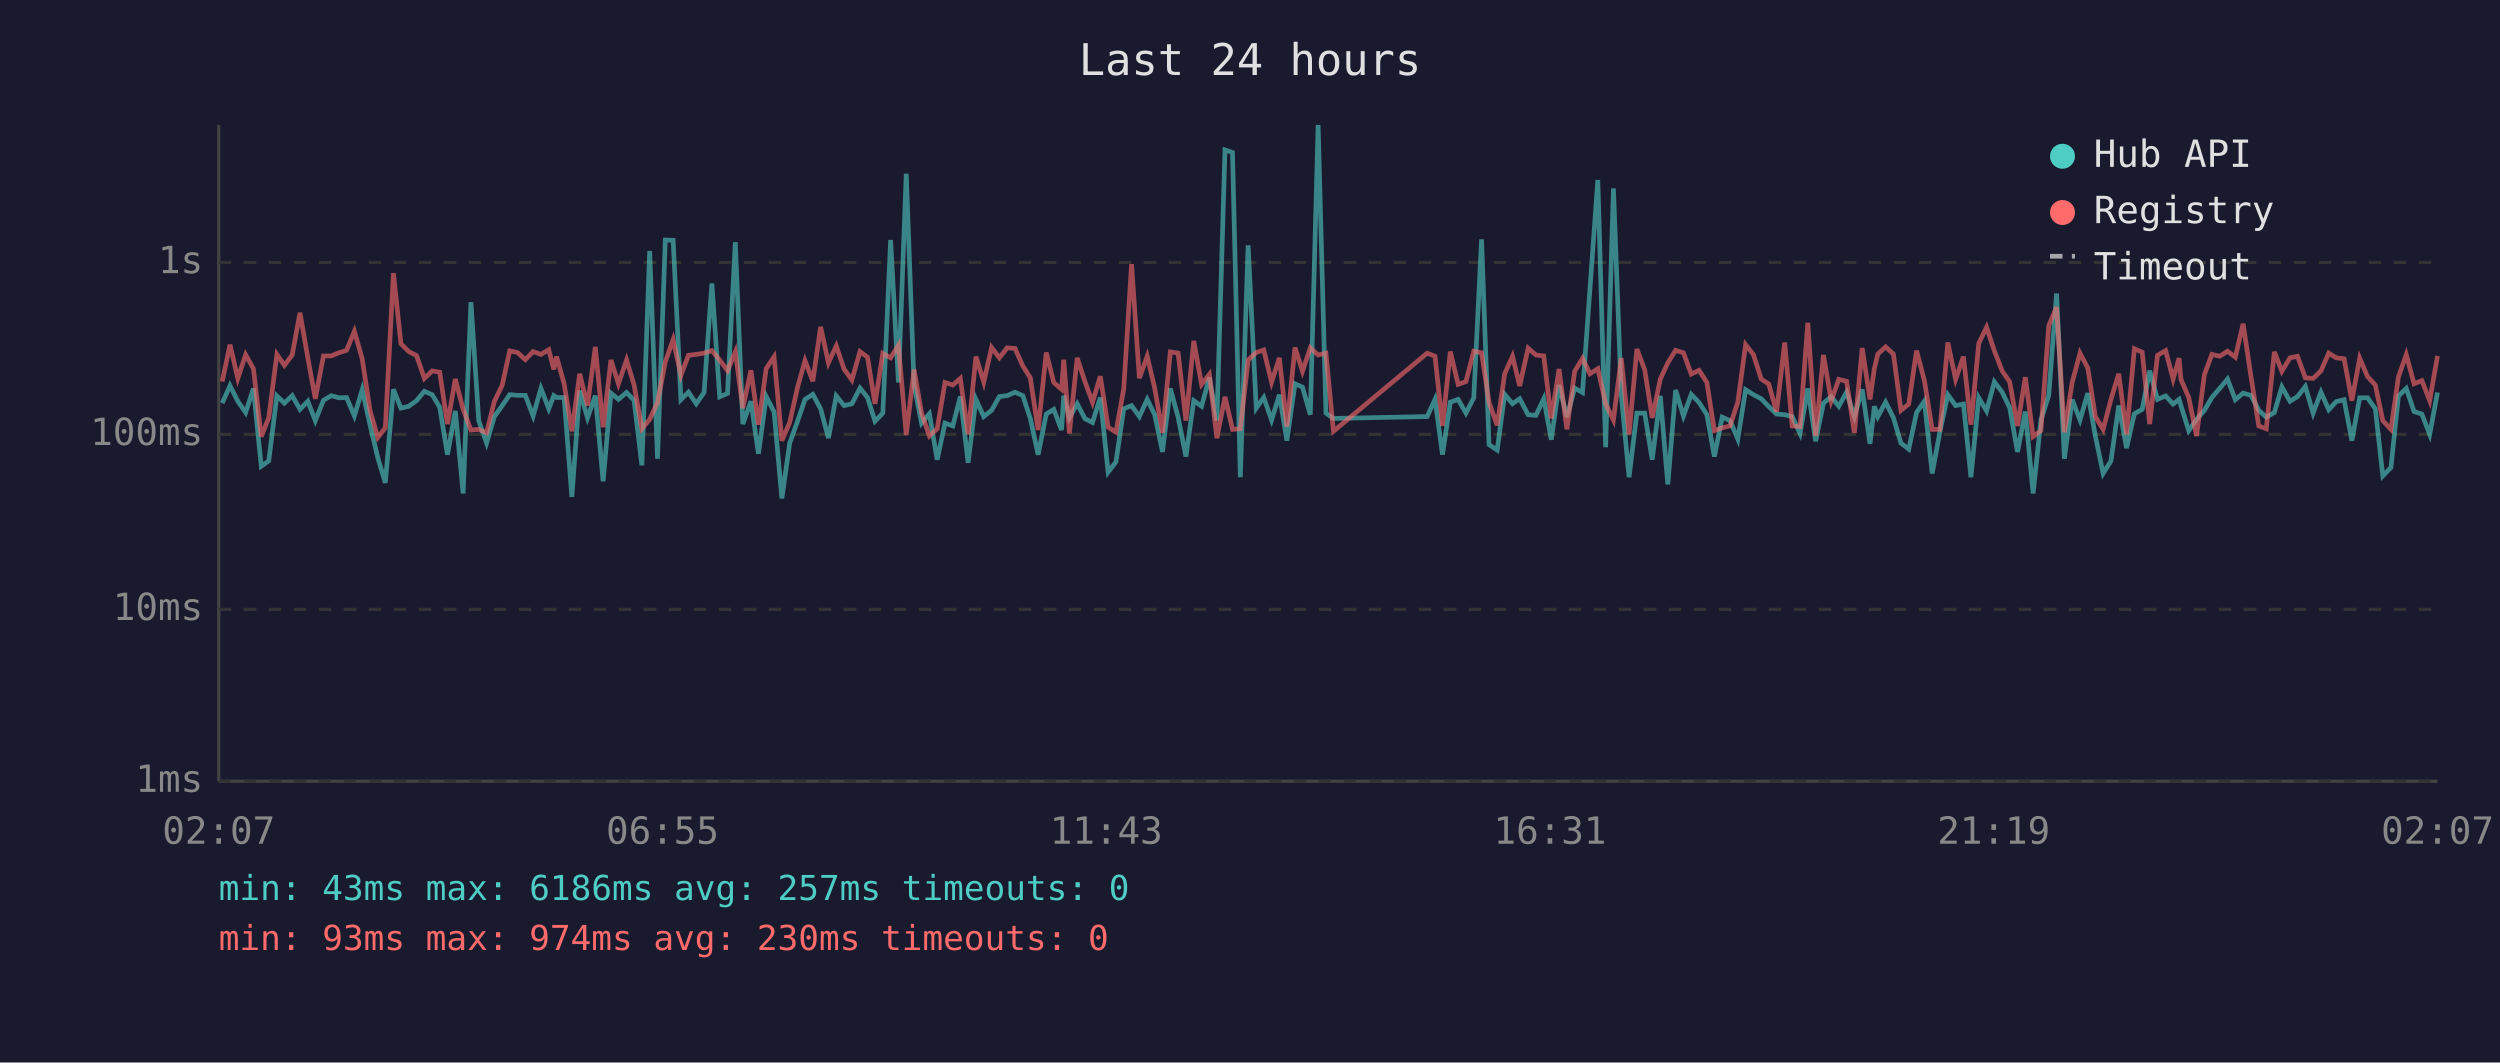
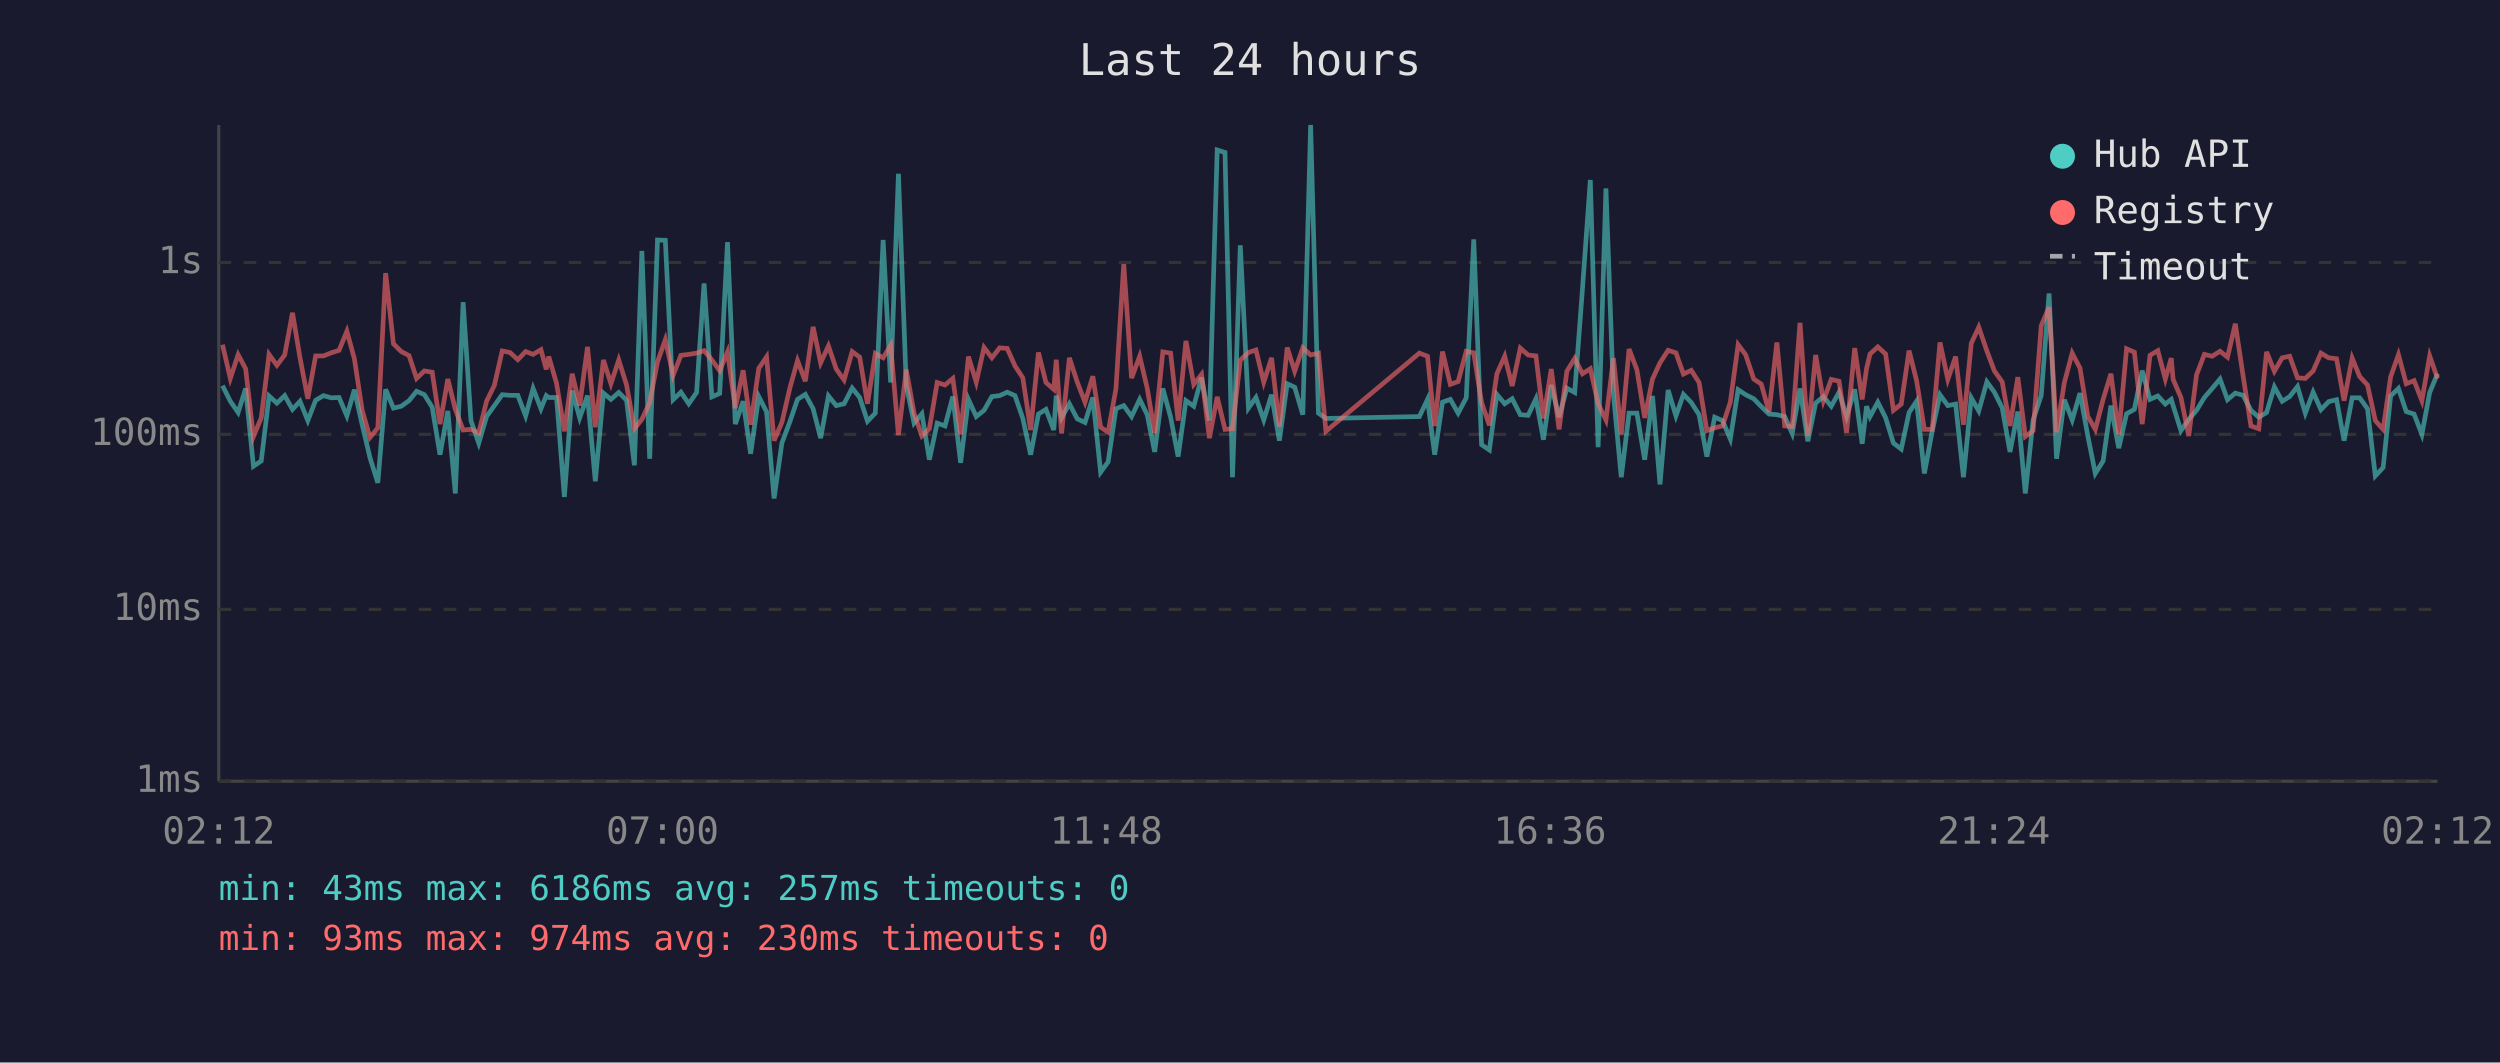
<svg xmlns="http://www.w3.org/2000/svg" viewBox="0 0 800 340" font-family="monospace" font-size="12">
  <rect width="800" height="340" fill="#1a1a2e" />
  <text x="400" y="24" fill="#e0e0e0" font-size="14" text-anchor="middle">Last 24 hours</text>
  <line x1="70" y1="40" x2="70" y2="250" stroke="#444" stroke-width="1" />
  <line x1="70" y1="250" x2="780" y2="250" stroke="#444" stroke-width="1" />
  <line x1="70" y1="250" x2="780" y2="250" stroke="#333" stroke-width="1" stroke-dasharray="4" />
  <text x="65" y="250" fill="#888" text-anchor="end" dominant-baseline="middle">1ms</text>
  <line x1="70" y1="195" x2="780" y2="195" stroke="#333" stroke-width="1" stroke-dasharray="4" />
  <text x="65" y="195" fill="#888" text-anchor="end" dominant-baseline="middle">10ms</text>
  <line x1="70" y1="139" x2="780" y2="139" stroke="#333" stroke-width="1" stroke-dasharray="4" />
  <text x="65" y="139" fill="#888" text-anchor="end" dominant-baseline="middle">100ms</text>
  <line x1="70" y1="84" x2="780" y2="84" stroke="#333" stroke-width="1" stroke-dasharray="4" />
  <text x="65" y="84" fill="#888" text-anchor="end" dominant-baseline="middle">1s</text>
-   <text x="70" y="270" fill="#888" text-anchor="middle">02:07</text>
-   <text x="212" y="270" fill="#888" text-anchor="middle">06:55</text>
-   <text x="354" y="270" fill="#888" text-anchor="middle">11:43</text>
-   <text x="496" y="270" fill="#888" text-anchor="middle">16:31</text>
-   <text x="638" y="270" fill="#888" text-anchor="middle">21:19</text>
-   <text x="780" y="270" fill="#888" text-anchor="middle">02:07</text>
-   <polyline points="71.1,129.0 73.6,123.4 76.1,128.4 78.6,132.0 81.1,124.3 83.6,149.2 86.0,147.5 88.6,126.7 91.0,129.0 93.5,126.6 96.0,131.0 98.5,128.4 100.9,134.6 103.5,128.1 106.0,126.6 108.4,127.3 110.9,127.2 113.4,133.1 115.9,124.7 118.4,135.9 120.9,146.5 123.3,154.5 125.9,124.6 128.3,130.6 130.8,130.0 133.3,128.2 135.8,125.2 138.3,126.3 140.7,130.3 143.2,145.5 145.7,131.5 148.2,157.9 150.7,96.7 153.2,134.6 155.7,141.8 158.2,133.3 160.7,129.8 163.1,126.3 165.6,126.5 168.1,126.5 170.6,133.1 173.1,124.3 175.6,130.8 177.2,126.6 178.1,127.2 180.5,127.2 183.0,159.0 185.5,125.0 188.0,133.7 190.5,126.6 193.0,154.0 195.5,125.8 197.9,127.8 200.5,125.6 202.9,128.1 205.4,148.9 207.9,80.3 210.4,146.8 212.9,76.8 215.4,76.9 217.9,127.9 220.3,125.5 222.8,129.2 225.3,125.6 227.8,90.7 230.3,127.0 232.8,125.9 235.3,77.5 237.7,135.7 240.3,128.4 242.7,145.2 245.2,126.9 247.7,131.8 250.2,159.5 252.7,141.8 255.2,134.8 257.6,127.8 260.1,126.2 262.6,130.8 265.1,140.2 267.6,126.7 270.1,129.8 272.6,129.2 275.2,124.2 277.6,127.2 280.0,134.8 282.5,132.2 285.0,76.8 287.5,122.4 290.0,55.6 292.5,123.3 294.9,135.4 297.4,132.4 299.9,147.1 302.4,135.4 304.9,136.3 307.3,126.9 309.8,148.1 312.3,127.8 314.8,133.3 317.3,131.3 319.8,126.9 322.3,126.6 324.8,125.5 327.3,126.6 329.7,133.9 332.2,145.5 334.8,132.5 337.2,131.0 339.7,137.6 340.4,126.6 342.2,133.7 344.7,129.2 347.2,134.0 349.6,135.2 352.1,127.2 354.6,151.1 357.1,147.8 359.6,130.8 362.1,129.8 364.6,133.3 367.1,127.8 369.5,132.7 372.0,144.6 374.5,124.3 377.0,133.5 379.5,146.1 382.0,128.2 384.5,130.0 387.0,120.8 389.4,134.6 392.0,48.0 394.4,48.8 396.9,152.7 399.4,78.5 402.0,130.6 404.4,127.2 406.9,134.4 409.4,126.3 411.8,141.0 414.4,122.8 416.8,123.9 419.3,132.7 421.8,40.0 424.3,132.2 426.7,133.9 456.7,133.3 459.2,127.8 461.6,145.5 464.1,128.7 466.6,127.8 469.1,132.2 471.6,127.3 474.1,76.6 476.5,142.3 479.1,144.0 481.5,126.2 484.0,129.2 486.3,127.6 489.0,132.7 491.5,132.9 494.0,127.6 496.4,140.7 498.9,123.2 501.4,133.5 503.9,124.2 506.4,125.6 508.8,92.3 511.3,57.6 513.8,143.1 516.3,60.3 518.8,126.2 521.3,152.7 523.8,132.2 526.3,132.2 528.7,147.1 531.3,126.7 533.7,155.0 536.2,124.8 538.7,133.1 541.2,126.2 543.7,128.8 546.2,132.7 548.6,146.1 551.1,133.5 553.6,134.6 556.1,140.5 558.6,124.7 561.1,126.3 563.6,127.6 566.0,130.1 568.5,132.5 571.1,132.7 573.5,133.3 576.0,138.7 578.5,124.3 581.0,141.2 583.5,129.0 586.0,126.9 588.4,130.0 590.9,125.5 593.4,133.3 595.9,124.6 598.4,142.0 599.8,130.0 600.9,133.3 603.4,128.7 605.9,133.7 608.3,141.8 610.8,143.7 613.3,132.0 615.8,128.4 618.3,151.5 620.8,138.0 623.3,126.3 625.8,129.8 628.3,129.3 630.7,152.7 633.2,127.3 635.7,131.5 638.2,122.2 640.7,125.5 643.1,130.5 645.6,144.6 648.1,131.7 650.6,157.9 653.1,134.4 655.6,126.5 658.1,93.9 660.6,146.8 663.1,127.9 665.6,134.4 668.1,125.8 670.5,139.5 673.0,151.5 675.5,147.5 678.0,129.8 680.5,143.4 683.0,132.4 685.5,131.0 687.9,118.6 690.4,127.8 693.0,126.7 695.4,129.3 697.3,127.8 697.9,129.8 700.4,137.8 702.9,134.2 705.4,131.3 707.8,127.2 710.3,124.3 712.8,121.3 715.3,127.9 717.8,125.8 720.3,126.5 722.8,131.3 725.2,133.5 727.8,132.0 730.2,123.8 732.8,128.4 735.2,126.9 737.7,123.7 740.2,132.2 742.7,125.5 745.2,131.1 747.6,128.5 750.1,127.9 752.6,141.0 755.1,127.3 757.6,127.3 760.1,130.8 762.5,152.3 765.1,149.6 767.5,126.7 770.0,124.3 772.5,131.7 775.0,132.5 777.5,139.0 780.0,125.6" fill="none" stroke="#4ecdc4" stroke-width="1.5" opacity="0.6" />
-   <polyline points="71.1,122.1 73.6,110.3 76.1,121.1 78.6,113.5 81.1,118.0 83.6,139.7 86.0,133.7 88.6,113.4 91.0,116.9 93.5,113.6 96.0,100.1 98.5,114.5 100.9,127.6 103.5,113.9 106.0,113.9 108.4,112.9 110.9,112.1 113.4,106.0 115.9,114.8 118.4,131.3 120.9,140.0 123.3,136.9 125.9,87.4 128.3,110.0 130.8,112.5 133.3,113.8 135.8,121.1 138.3,118.7 140.7,119.1 143.2,135.7 145.7,121.3 148.2,131.0 150.7,137.6 153.2,137.4 155.7,138.5 158.2,128.4 160.7,123.3 163.1,112.3 165.6,112.8 168.1,115.1 170.6,112.5 173.1,113.4 175.6,111.9 177.2,118.2 178.1,114.1 180.5,122.7 183.0,138.0 185.5,119.6 188.0,129.8 190.5,111.0 193.0,136.7 195.5,115.2 197.9,122.8 200.5,115.2 202.9,123.2 205.4,137.2 207.9,134.2 210.4,128.8 212.9,115.8 215.4,108.7 217.9,120.1 220.3,113.7 222.8,113.4 225.3,113.0 227.8,112.2 230.3,115.2 232.8,118.6 235.3,112.6 237.7,130.6 240.3,118.5 242.7,135.9 245.2,117.9 247.7,114.2 250.2,141.0 252.7,135.2 255.2,124.0 257.6,115.4 260.1,122.0 262.6,104.6 265.1,116.1 267.6,110.7 270.1,118.1 272.6,121.6 275.2,112.5 277.6,114.3 280.0,129.2 282.5,113.1 285.0,114.5 287.5,110.5 290.0,139.2 292.5,118.3 294.9,132.2 297.4,139.5 299.9,137.2 302.4,122.4 304.9,123.2 307.3,121.1 309.8,139.0 312.3,114.1 314.8,122.3 317.3,111.2 319.8,114.5 322.3,111.3 324.8,111.5 327.3,117.1 329.7,120.9 332.2,137.6 334.8,112.8 337.2,122.4 339.7,124.6 340.4,115.1 342.2,138.7 344.7,114.5 347.2,122.2 349.6,128.7 352.1,120.4 354.6,136.7 357.1,138.3 359.6,124.4 362.1,84.5 364.6,121.0 367.1,114.0 369.5,124.2 372.0,138.5 374.5,112.6 377.0,113.0 379.5,134.6 382.0,109.1 384.5,123.0 387.0,119.8 389.4,140.2 392.0,127.0 394.4,137.4 396.9,137.2 399.4,115.2 402.0,112.8 404.4,112.0 406.9,122.3 409.4,114.5 411.8,136.5 414.4,111.2 416.8,118.8 419.3,111.3 421.8,113.6 424.3,113.0 426.7,138.0 456.7,113.0 459.2,114.0 461.6,136.3 464.1,112.5 466.6,123.0 469.1,122.1 471.6,112.4 474.1,112.9 476.5,128.8 479.1,136.1 481.5,119.6 484.0,114.0 486.3,123.5 489.0,111.4 491.5,113.6 494.0,113.9 496.4,133.9 498.9,118.1 501.4,137.4 503.9,118.8 506.4,114.7 508.8,119.6 511.3,118.0 513.8,129.2 516.3,134.4 518.8,114.6 521.3,139.0 523.8,111.7 526.3,118.3 528.7,133.7 531.3,121.3 533.7,116.1 536.2,112.1 538.7,112.9 541.2,119.7 543.7,118.5 546.2,122.4 548.6,137.8 551.1,136.9 553.6,136.3 556.1,128.7 558.6,110.3 561.1,113.5 563.6,121.3 566.0,122.9 568.5,131.8 571.1,109.6 573.5,136.3 576.0,136.5 578.5,103.3 581.0,139.5 583.5,113.6 586.0,128.2 588.4,121.4 590.9,122.0 593.4,138.5 595.9,111.4 598.4,127.8 599.8,117.9 600.9,113.3 603.4,111.0 605.9,113.3 608.3,131.3 610.8,129.3 613.3,112.2 615.8,121.8 618.3,137.4 620.8,137.4 623.3,109.6 625.8,121.4 628.3,114.1 630.7,135.9 633.2,109.9 635.7,104.7 638.2,112.3 640.7,118.7 643.1,122.2 645.6,136.3 648.1,120.7 650.6,139.7 653.1,137.8 655.6,104.2 658.1,98.3 660.6,138.3 663.1,122.4 665.6,113.0 668.1,117.8 670.5,133.3 673.0,137.4 675.5,127.8 678.0,119.6 680.5,139.0 683.0,111.6 685.5,112.7 687.9,135.7 690.4,113.7 693.0,112.2 695.4,121.3 697.3,114.6 697.9,121.4 700.4,127.2 702.9,139.5 705.4,119.9 707.8,113.4 710.3,114.0 712.8,112.4 715.3,114.3 717.8,103.6 720.3,120.4 722.8,136.3 725.2,137.2 727.8,112.6 730.2,118.8 732.8,114.5 735.2,114.0 737.7,120.9 740.2,121.1 742.7,118.7 745.2,113.0 747.6,114.5 750.1,114.8 752.6,128.2 755.1,114.6 757.6,120.5 760.1,123.2 762.5,134.6 765.1,137.4 767.5,120.6 770.0,113.5 772.5,122.8 775.0,121.8 777.5,128.2 780.0,113.9" fill="none" stroke="#ff6b6b" stroke-width="1.5" opacity="0.6" />
+   <text x="70" y="270" fill="#888" text-anchor="middle">02:12</text>
+   <text x="212" y="270" fill="#888" text-anchor="middle">07:00</text>
+   <text x="354" y="270" fill="#888" text-anchor="middle">11:48</text>
+   <text x="496" y="270" fill="#888" text-anchor="middle">16:36</text>
+   <text x="638" y="270" fill="#888" text-anchor="middle">21:24</text>
+   <text x="780" y="270" fill="#888" text-anchor="middle">02:12</text>
+   <polyline points="71.2,123.4 73.7,128.4 76.2,132.0 78.6,124.3 81.1,149.2 83.6,147.5 86.1,126.7 88.6,129.0 91.1,126.6 93.6,131.0 96.0,128.4 98.5,134.6 101.0,128.1 103.5,126.6 106.0,127.3 108.5,127.2 111.0,133.1 113.4,124.7 115.9,135.9 118.4,146.5 120.9,154.5 123.4,124.6 125.9,130.6 128.4,130.0 130.9,128.2 133.3,125.2 135.8,126.3 138.3,130.3 140.8,145.5 143.3,131.5 145.7,157.9 148.2,96.7 150.7,134.6 153.2,141.8 155.7,133.3 158.2,129.8 160.7,126.3 163.2,126.5 165.7,126.5 168.2,133.1 170.6,124.3 173.1,130.8 174.8,126.6 175.6,127.2 178.1,127.2 180.6,159.0 183.1,125.0 185.5,133.7 188.0,126.6 190.5,154.0 193.1,125.8 195.5,127.8 198.0,125.6 200.5,128.1 203.0,148.9 205.4,80.3 207.9,146.8 210.4,76.8 212.9,76.9 215.4,127.9 217.9,125.5 220.4,129.2 222.9,125.6 225.3,90.7 227.8,127.0 230.3,125.9 232.8,77.5 235.3,135.7 237.8,128.4 240.2,145.2 242.8,126.9 245.3,131.8 247.7,159.5 250.2,141.8 252.8,134.8 255.2,127.8 257.7,126.2 260.2,130.8 262.6,140.2 265.1,126.7 267.6,129.8 270.1,129.2 272.7,124.2 275.1,127.2 277.6,134.8 280.1,132.2 282.6,76.8 285.0,122.4 287.5,55.6 290.0,123.3 292.5,135.4 295.0,132.4 297.4,147.1 299.9,135.4 302.4,136.3 304.9,126.9 307.4,148.1 309.9,127.8 312.4,133.3 314.9,131.3 317.4,126.9 319.9,126.6 322.3,125.5 324.8,126.6 327.3,133.9 329.8,145.5 332.3,132.5 334.7,131.0 337.2,137.6 338.0,126.6 339.7,133.7 342.2,129.2 344.7,134.0 347.2,135.2 349.7,127.2 352.2,151.1 354.6,147.8 357.1,130.8 359.6,129.8 362.1,133.3 364.7,127.8 367.1,132.7 369.5,144.6 372.1,124.3 374.6,133.5 377.0,146.1 379.5,128.2 382.0,130.0 384.5,120.8 387.0,134.6 389.5,48.0 392.0,48.8 394.4,152.7 396.9,78.5 399.5,130.6 401.9,127.2 404.4,134.4 406.9,126.3 409.4,141.0 411.9,122.8 414.3,123.9 416.9,132.7 419.4,40.0 421.9,132.2 424.3,133.9 454.2,133.3 456.8,127.8 459.1,145.5 461.6,128.7 464.1,127.8 466.6,132.2 469.2,127.3 471.6,76.6 474.1,142.3 476.6,144.0 479.0,126.2 481.5,129.2 483.9,127.6 486.5,132.7 489.0,132.9 491.5,127.6 493.9,140.7 496.4,123.2 498.9,133.5 501.4,124.2 503.9,125.6 506.4,92.3 508.9,57.6 511.4,143.1 513.9,60.3 516.3,126.2 518.8,152.7 521.3,132.2 523.8,132.2 526.3,147.1 528.8,126.7 531.2,155.0 533.8,124.8 536.3,133.1 538.7,126.2 541.2,128.8 543.7,132.7 546.2,146.1 548.7,133.5 551.2,134.6 553.7,140.5 556.2,124.7 558.6,126.3 561.2,127.6 563.6,130.1 566.1,132.5 568.6,132.7 571.1,133.3 573.5,138.7 576.0,124.3 578.5,141.2 581.0,129.0 583.5,126.9 586.0,130.0 588.5,125.5 590.9,133.3 593.5,124.6 595.9,142.0 597.3,130.0 598.4,133.3 600.9,128.7 603.4,133.7 605.9,141.8 608.4,143.7 610.9,132.0 613.3,128.4 615.8,151.5 618.3,138.0 620.8,126.3 623.3,129.8 625.8,129.3 628.3,152.7 630.8,127.3 633.2,131.5 635.8,122.2 638.2,125.5 640.7,130.5 643.2,144.6 645.7,131.7 648.1,157.9 650.6,134.4 653.2,126.5 655.7,93.9 658.1,146.8 660.6,127.9 663.1,134.4 665.6,125.8 668.1,139.5 670.5,151.5 673.0,147.5 675.5,129.8 678.0,143.4 680.5,132.4 683.0,131.0 685.5,118.6 688.0,127.8 690.5,126.7 692.9,129.3 694.8,127.8 695.4,129.8 697.9,137.8 700.4,134.2 702.9,131.3 705.4,127.2 707.9,124.3 710.4,121.3 712.8,127.9 715.3,125.8 717.8,126.5 720.3,131.3 722.8,133.5 725.3,132.0 727.8,123.8 730.3,128.4 732.7,126.9 735.2,123.7 737.7,132.2 740.2,125.5 742.7,131.1 745.2,128.5 747.7,127.9 750.1,141.0 752.7,127.3 755.1,127.3 757.6,130.8 760.1,152.3 762.6,149.6 765.0,126.7 767.5,124.3 770.0,131.7 772.5,132.5 775.0,139.0 777.5,125.6 780.0,119.6" fill="none" stroke="#4ecdc4" stroke-width="1.5" opacity="0.6" />
+   <polyline points="71.2,110.3 73.7,121.1 76.2,113.5 78.6,118.0 81.1,139.7 83.6,133.7 86.1,113.4 88.6,116.9 91.1,113.6 93.6,100.1 96.0,114.5 98.5,127.6 101.0,113.9 103.5,113.9 106.0,112.9 108.5,112.1 111.0,106.0 113.4,114.8 115.9,131.3 118.4,140.0 120.9,136.9 123.4,87.4 125.9,110.0 128.4,112.5 130.9,113.8 133.3,121.1 135.8,118.7 138.3,119.1 140.8,135.7 143.3,121.3 145.7,131.0 148.2,137.6 150.7,137.4 153.2,138.5 155.7,128.4 158.2,123.3 160.7,112.3 163.2,112.8 165.7,115.1 168.2,112.5 170.6,113.4 173.1,111.9 174.8,118.2 175.6,114.1 178.1,122.7 180.6,138.0 183.1,119.6 185.5,129.8 188.0,111.0 190.5,136.7 193.1,115.2 195.5,122.8 198.0,115.2 200.5,123.2 203.0,137.2 205.4,134.2 207.9,128.8 210.4,115.8 212.9,108.7 215.4,120.1 217.9,113.7 220.4,113.4 222.9,113.0 225.3,112.2 227.8,115.2 230.3,118.6 232.8,112.6 235.3,130.6 237.8,118.5 240.2,135.9 242.8,117.9 245.3,114.2 247.7,141.0 250.2,135.2 252.8,124.0 255.2,115.4 257.7,122.0 260.2,104.6 262.6,116.1 265.1,110.7 267.6,118.1 270.1,121.6 272.7,112.5 275.1,114.3 277.6,129.2 280.1,113.1 282.6,114.5 285.0,110.5 287.5,139.2 290.0,118.3 292.5,132.2 295.0,139.5 297.4,137.2 299.9,122.4 302.4,123.2 304.9,121.1 307.4,139.0 309.9,114.1 312.4,122.3 314.9,111.2 317.4,114.5 319.9,111.3 322.3,111.5 324.8,117.1 327.3,120.9 329.8,137.6 332.3,112.8 334.7,122.4 337.2,124.6 338.0,115.1 339.7,138.7 342.2,114.5 344.7,122.2 347.2,128.7 349.7,120.4 352.2,136.7 354.6,138.3 357.1,124.4 359.6,84.5 362.1,121.0 364.7,114.0 367.1,124.2 369.5,138.5 372.1,112.6 374.6,113.0 377.0,134.6 379.5,109.1 382.0,123.0 384.5,119.8 387.0,140.2 389.5,127.0 392.0,137.4 394.4,137.2 396.9,115.2 399.5,112.8 401.9,112.0 404.4,122.3 406.9,114.5 409.4,136.5 411.9,111.2 414.3,118.8 416.9,111.3 419.4,113.6 421.9,113.0 424.3,138.0 454.2,113.0 456.8,114.0 459.1,136.3 461.6,112.5 464.1,123.0 466.6,122.1 469.2,112.4 471.6,112.9 474.1,128.8 476.6,136.1 479.0,119.6 481.5,114.0 483.9,123.5 486.5,111.4 489.0,113.6 491.5,113.9 493.9,133.9 496.4,118.1 498.9,137.4 501.4,118.8 503.9,114.7 506.4,119.6 508.9,118.0 511.4,129.2 513.9,134.4 516.3,114.6 518.8,139.0 521.3,111.7 523.8,118.3 526.3,133.7 528.8,121.3 531.2,116.1 533.8,112.1 536.3,112.9 538.7,119.7 541.2,118.5 543.7,122.4 546.2,137.8 548.7,136.9 551.2,136.3 553.7,128.7 556.2,110.3 558.6,113.5 561.2,121.3 563.6,122.9 566.1,131.8 568.6,109.6 571.1,136.3 573.5,136.5 576.0,103.3 578.5,139.5 581.0,113.6 583.5,128.2 586.0,121.4 588.5,122.0 590.9,138.5 593.5,111.4 595.9,127.8 597.3,117.9 598.4,113.3 600.9,111.0 603.4,113.3 605.9,131.3 608.4,129.3 610.9,112.2 613.3,121.8 615.8,137.4 618.3,137.4 620.8,109.6 623.3,121.4 625.8,114.1 628.3,135.9 630.8,109.9 633.2,104.7 635.8,112.3 638.2,118.7 640.7,122.2 643.2,136.3 645.7,120.7 648.1,139.7 650.6,137.8 653.2,104.2 655.7,98.3 658.1,138.3 660.6,122.4 663.1,113.0 665.6,117.8 668.1,133.3 670.5,137.4 673.0,127.8 675.5,119.6 678.0,139.0 680.5,111.6 683.0,112.7 685.5,135.7 688.0,113.7 690.5,112.2 692.9,121.3 694.8,114.6 695.4,121.4 697.9,127.2 700.4,139.5 702.9,119.9 705.4,113.4 707.9,114.0 710.4,112.4 712.8,114.3 715.3,103.6 717.8,120.4 720.3,136.3 722.8,137.2 725.3,112.6 727.8,118.8 730.3,114.5 732.7,114.0 735.2,120.9 737.7,121.1 740.2,118.7 742.7,113.0 745.2,114.5 747.7,114.8 750.1,128.2 752.7,114.6 755.1,120.5 757.6,123.2 760.1,134.6 762.6,137.4 765.0,120.6 767.5,113.5 770.0,122.8 772.5,121.8 775.0,128.2 777.5,113.9 780.0,121.1" fill="none" stroke="#ff6b6b" stroke-width="1.5" opacity="0.6" />
  <circle cx="660" cy="50" r="4" fill="#4ecdc4" />
  <text x="670" y="50" fill="#e0e0e0" dominant-baseline="middle">Hub API</text>
  <circle cx="660" cy="68" r="4" fill="#ff6b6b" />
  <text x="670" y="68" fill="#e0e0e0" dominant-baseline="middle">Registry</text>
  <line x1="656" y1="82" x2="664" y2="82" stroke="#e0e0e0" stroke-width="1.5" stroke-dasharray="4,3" opacity="0.7" />
  <text x="670" y="86" fill="#e0e0e0" dominant-baseline="middle">Timeout</text>
  <text x="70" y="288" fill="#4ecdc4" font-size="11">min: 43ms  max: 6186ms  avg: 257ms  timeouts: 0</text>
  <text x="70" y="304" fill="#ff6b6b" font-size="11">min: 93ms  max: 974ms  avg: 230ms  timeouts: 0</text>
</svg>
